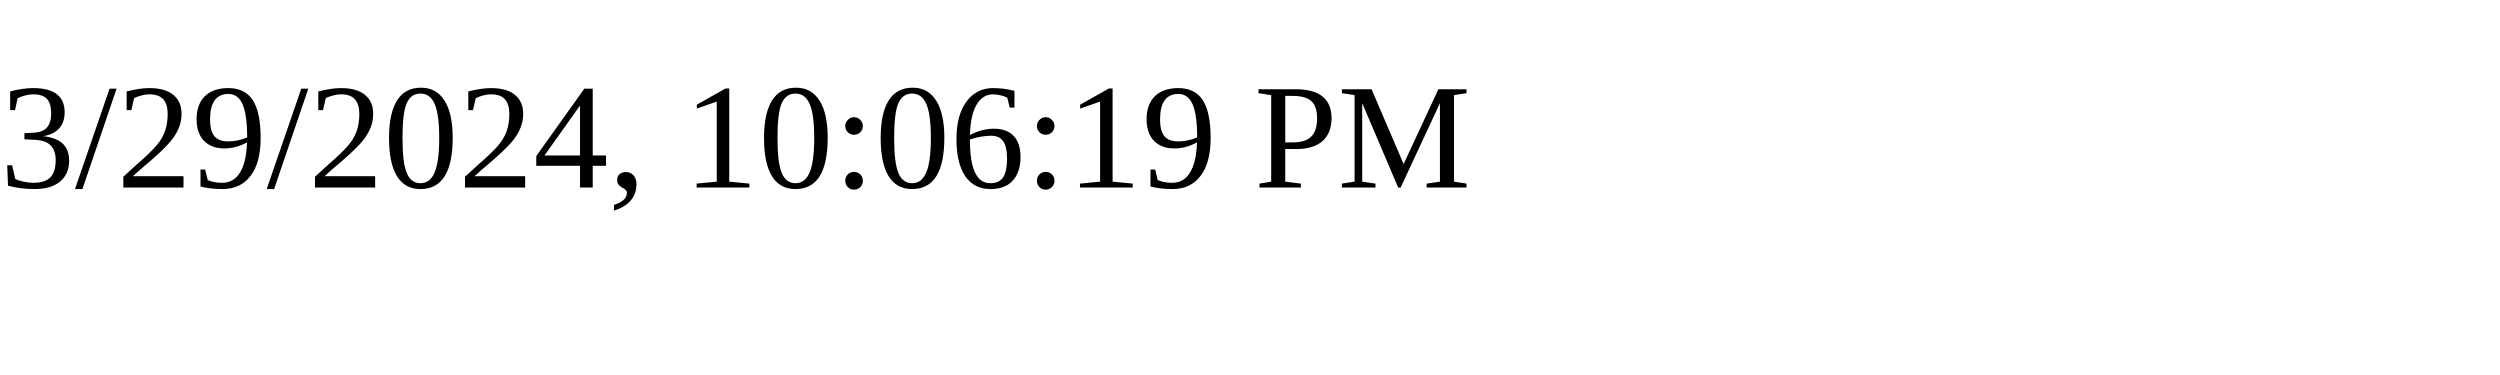
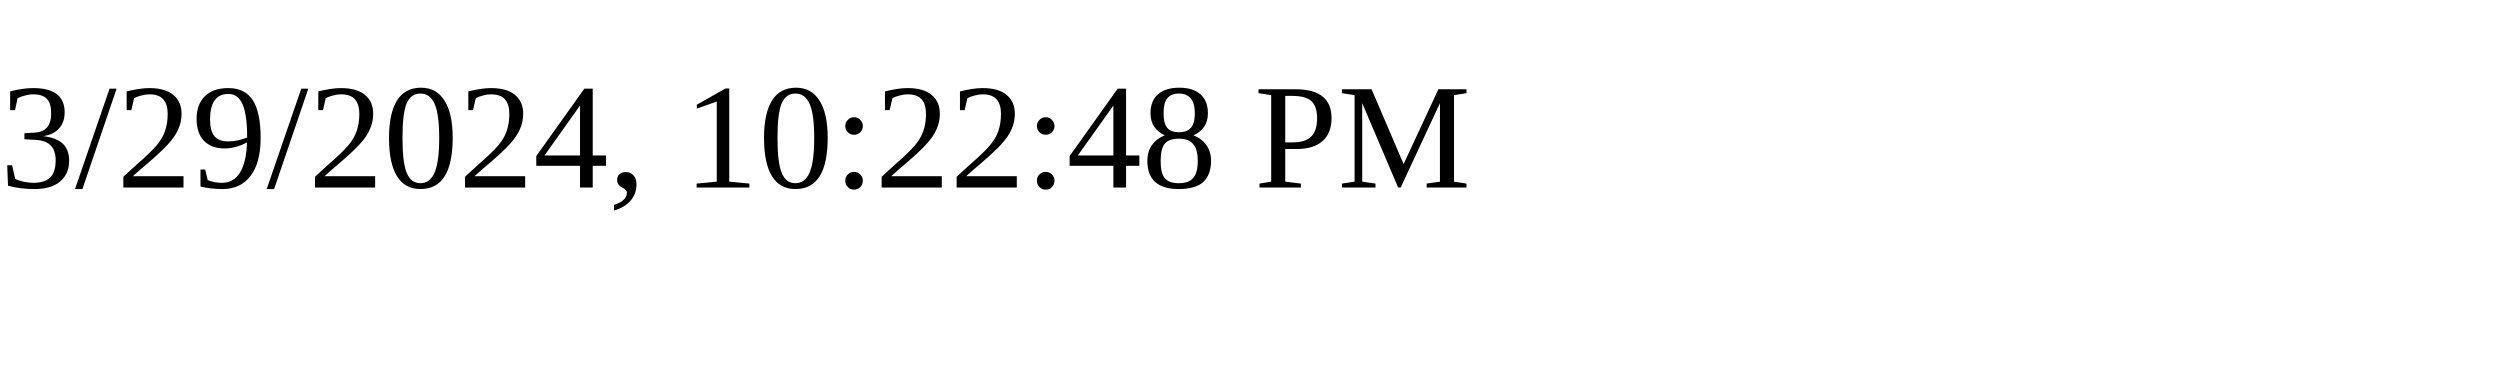
<svg xmlns="http://www.w3.org/2000/svg" height="30" width="200">
-   <text x="0" y="15">3/29/2024, 10:06:19 PM</text>
+   <text x="0" y="15">3/29/2024, 10:22:48 PM</text>
</svg>
